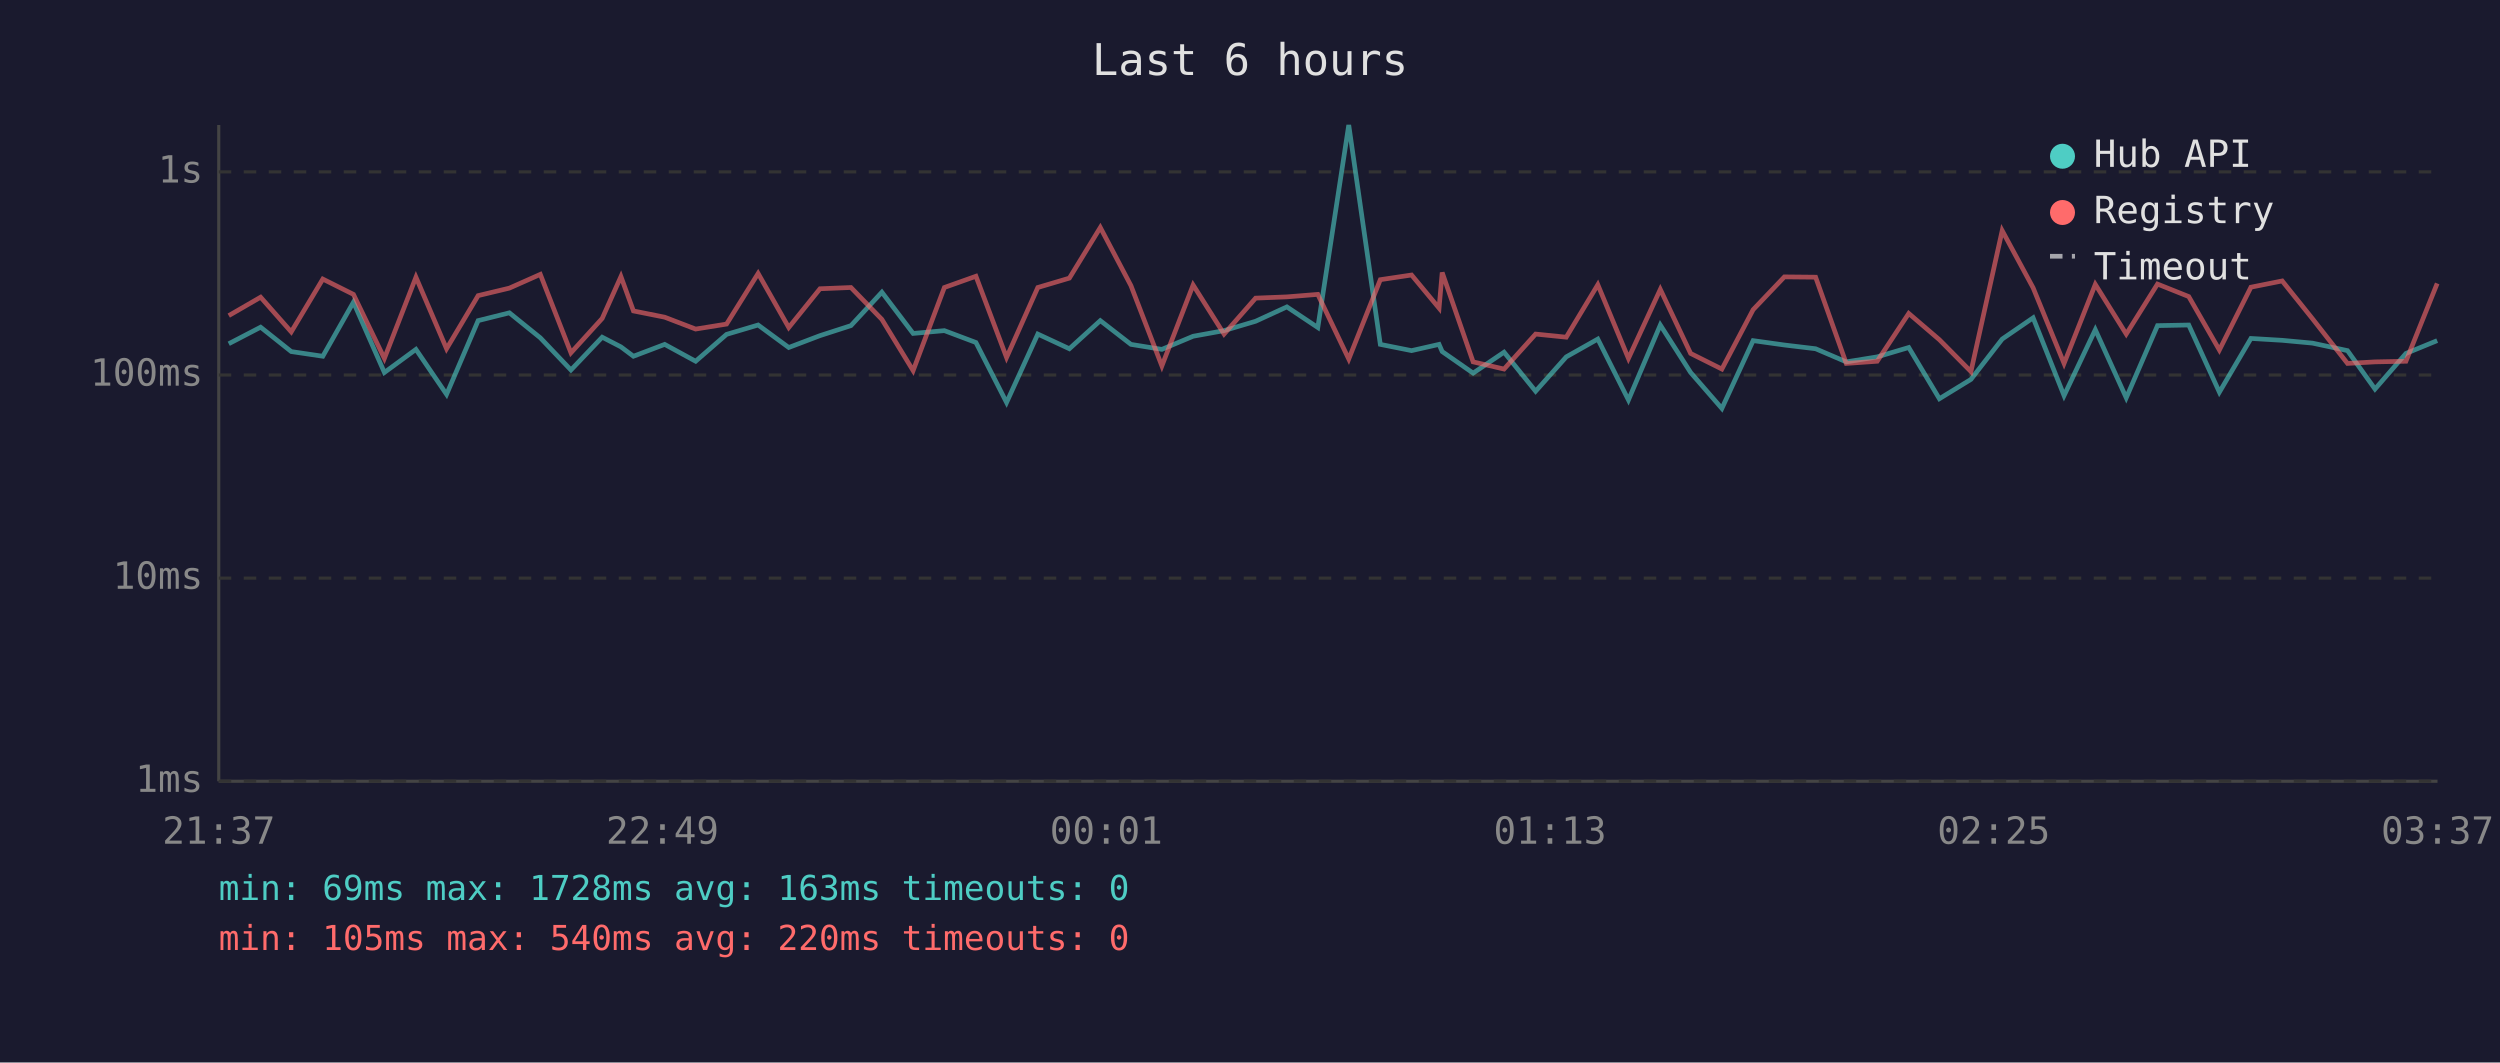
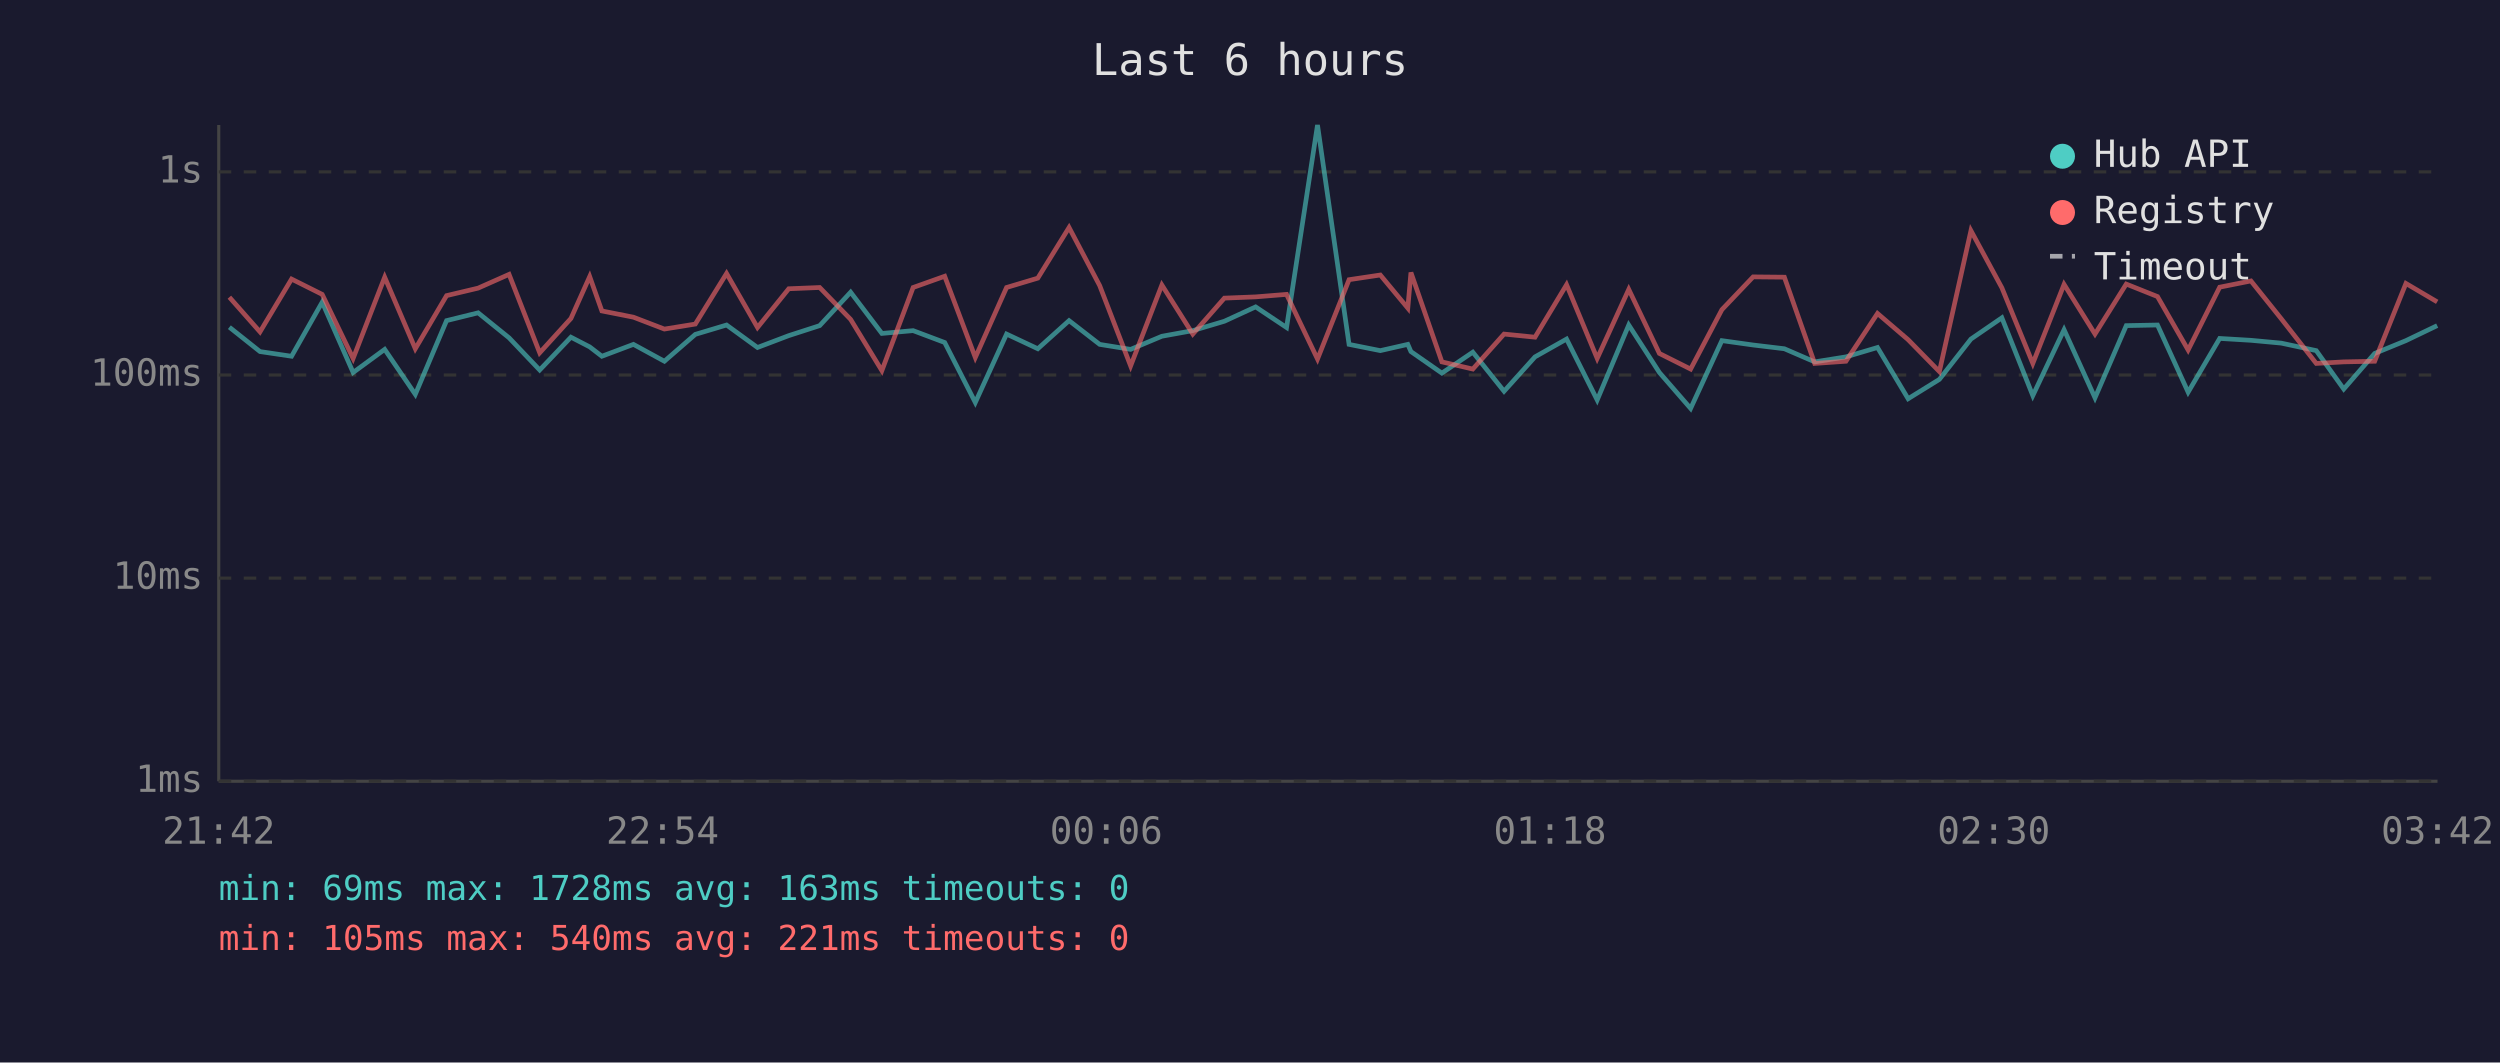
<svg xmlns="http://www.w3.org/2000/svg" viewBox="0 0 800 340" font-family="monospace" font-size="12">
  <rect width="800" height="340" fill="#1a1a2e" />
  <text x="400" y="24" fill="#e0e0e0" font-size="14" text-anchor="middle">Last 6 hours</text>
  <line x1="70" y1="40" x2="70" y2="250" stroke="#444" stroke-width="1" />
  <line x1="70" y1="250" x2="780" y2="250" stroke="#444" stroke-width="1" />
  <line x1="70" y1="250" x2="780" y2="250" stroke="#333" stroke-width="1" stroke-dasharray="4" />
  <text x="65" y="250" fill="#888" text-anchor="end" dominant-baseline="middle">1ms</text>
  <line x1="70" y1="185" x2="780" y2="185" stroke="#333" stroke-width="1" stroke-dasharray="4" />
  <text x="65" y="185" fill="#888" text-anchor="end" dominant-baseline="middle">10ms</text>
  <line x1="70" y1="120" x2="780" y2="120" stroke="#333" stroke-width="1" stroke-dasharray="4" />
  <text x="65" y="120" fill="#888" text-anchor="end" dominant-baseline="middle">100ms</text>
  <line x1="70" y1="55" x2="780" y2="55" stroke="#333" stroke-width="1" stroke-dasharray="4" />
  <text x="65" y="55" fill="#888" text-anchor="end" dominant-baseline="middle">1s</text>
-   <text x="70" y="270" fill="#888" text-anchor="middle">21:37</text>
-   <text x="212" y="270" fill="#888" text-anchor="middle">22:49</text>
-   <text x="354" y="270" fill="#888" text-anchor="middle">00:01</text>
-   <text x="496" y="270" fill="#888" text-anchor="middle">01:13</text>
-   <text x="638" y="270" fill="#888" text-anchor="middle">02:25</text>
-   <text x="780" y="270" fill="#888" text-anchor="middle">03:37</text>
-   <polyline points="73.2,110.0 83.4,104.7 93.2,112.5 103.3,114.0 113.1,96.7 123.0,119.2 133.1,111.8 142.9,126.2 153.0,102.6 163.0,100.1 172.9,108.1 182.7,118.4 192.7,107.9 198.7,111.0 202.7,114.0 212.7,110.2 222.6,115.6 232.5,107.0 242.6,104.0 252.4,111.2 262.4,107.4 272.3,104.2 282.2,93.5 292.2,106.7 302.2,105.8 312.3,109.6 322.1,128.8 332.1,106.9 342.2,111.6 352.1,102.6 361.9,110.2 371.8,111.8 381.8,107.6 391.7,105.8 401.8,102.8 411.8,98.2 421.7,104.8 431.6,40.0 441.7,110.2 451.7,112.2 460.5,110.2 461.5,112.5 471.4,119.4 481.3,112.7 491.4,125.2 501.2,114.2 511.3,108.5 521.1,128.0 531.3,104.0 541.0,119.2 551.0,130.7 561.0,109.0 571.0,110.4 581.0,111.6 590.8,115.8 600.7,114.2 610.8,111.2 620.6,127.6 630.7,121.4 640.7,108.5 650.6,101.7 660.5,126.6 670.5,105.5 680.4,127.3 690.4,104.2 700.4,104.0 710.2,125.5 720.3,108.3 730.3,108.9 740.0,109.8 751.2,112.2 760.0,124.5 769.9,113.1 779.9,109.0" fill="none" stroke="#4ecdc4" stroke-width="1.5" opacity="0.6" />
-   <polyline points="73.2,101.0 83.4,95.1 93.2,106.2 103.3,89.3 113.1,94.2 123.0,114.7 133.1,88.7 142.9,111.6 153.0,94.6 163.0,92.2 172.9,87.8 182.7,112.9 192.7,101.9 198.7,88.5 202.7,99.5 212.7,101.5 222.6,105.3 232.5,103.7 242.6,87.5 252.4,104.8 262.4,92.4 272.3,92.0 282.2,102.2 292.2,118.6 302.2,92.0 312.3,88.4 322.1,114.4 332.1,92.0 342.2,89.0 352.1,72.8 361.9,91.4 371.8,117.1 381.8,91.2 391.7,106.9 401.8,95.4 411.8,95.0 421.7,94.2 431.6,114.9 441.7,89.5 451.7,88.0 460.5,98.6 461.5,87.2 471.4,115.8 481.3,118.1 491.4,106.9 501.2,107.9 511.3,91.1 521.1,114.7 531.3,92.6 541.0,113.1 551.0,118.1 561.0,99.1 571.0,88.6 581.0,88.7 590.8,116.3 600.7,115.6 610.8,100.3 620.6,108.7 630.7,118.9 640.7,73.8 650.6,92.1 660.5,116.3 670.5,91.0 680.4,106.9 690.4,90.9 700.4,94.9 710.2,112.0 720.3,91.9 730.3,89.9 740.0,102.0 751.2,116.3 760.0,115.8 769.9,115.6 779.9,90.7" fill="none" stroke="#ff6b6b" stroke-width="1.5" opacity="0.6" />
+   <text x="70" y="270" fill="#888" text-anchor="middle">21:42</text>
+   <text x="212" y="270" fill="#888" text-anchor="middle">22:54</text>
+   <text x="354" y="270" fill="#888" text-anchor="middle">00:06</text>
+   <text x="496" y="270" fill="#888" text-anchor="middle">01:18</text>
+   <text x="638" y="270" fill="#888" text-anchor="middle">02:30</text>
+   <text x="780" y="270" fill="#888" text-anchor="middle">03:42</text>
+   <polyline points="73.4,104.7 83.2,112.5 93.3,114.0 103.1,96.7 113.0,119.2 123.1,111.8 132.9,126.2 142.9,102.6 153.0,100.1 162.9,108.1 172.7,118.4 182.7,107.9 188.7,111.0 192.6,114.0 202.7,110.2 212.6,115.6 222.5,107.0 232.5,104.0 242.4,111.2 252.4,107.4 262.3,104.2 272.2,93.5 282.2,106.7 292.2,105.8 302.3,109.6 312.1,128.8 322.1,106.9 332.1,111.6 342.1,102.6 351.9,110.2 361.8,111.8 371.8,107.6 381.7,105.8 391.8,102.8 401.8,98.2 411.7,104.8 421.6,40.0 431.7,110.2 441.7,112.2 450.5,110.2 451.5,112.5 461.4,119.4 471.3,112.7 481.3,125.2 491.2,114.2 501.3,108.5 511.1,128.0 521.2,104.0 531.0,119.2 541.0,130.7 551.0,109.0 561.0,110.4 571.0,111.6 580.7,115.8 590.7,114.2 600.8,111.2 610.6,127.6 620.6,121.4 630.7,108.5 640.6,101.7 650.5,126.6 660.5,105.5 670.4,127.3 680.4,104.2 690.4,104.0 700.2,125.5 710.3,108.3 720.3,108.9 730.0,109.8 741.2,112.2 750.0,124.5 759.9,113.1 769.9,109.0 779.9,104.2" fill="none" stroke="#4ecdc4" stroke-width="1.5" opacity="0.6" />
+   <polyline points="73.4,95.1 83.2,106.2 93.3,89.3 103.1,94.2 113.0,114.7 123.1,88.7 132.9,111.6 142.9,94.6 153.0,92.2 162.9,87.8 172.7,112.9 182.7,101.9 188.7,88.5 192.6,99.5 202.7,101.5 212.6,105.3 222.5,103.7 232.5,87.5 242.4,104.8 252.4,92.4 262.3,92.0 272.2,102.2 282.2,118.6 292.2,92.0 302.3,88.4 312.1,114.4 322.1,92.0 332.1,89.0 342.1,72.8 351.9,91.4 361.8,117.1 371.8,91.2 381.7,106.9 391.8,95.4 401.8,95.0 411.7,94.2 421.6,114.9 431.7,89.5 441.7,88.0 450.5,98.6 451.5,87.2 461.4,115.8 471.3,118.1 481.3,106.9 491.2,107.9 501.3,91.1 511.1,114.7 521.2,92.6 531.0,113.1 541.0,118.1 551.0,99.1 561.0,88.6 571.0,88.7 580.7,116.3 590.7,115.6 600.8,100.3 610.6,108.7 620.6,118.9 630.7,73.8 640.6,92.1 650.5,116.3 660.5,91.0 670.4,106.9 680.4,90.9 690.4,94.9 700.2,112.0 710.3,91.9 720.3,89.9 730.0,102.0 741.2,116.3 750.0,115.8 759.9,115.6 769.9,90.7 779.9,96.6" fill="none" stroke="#ff6b6b" stroke-width="1.5" opacity="0.6" />
  <circle cx="660" cy="50" r="4" fill="#4ecdc4" />
  <text x="670" y="50" fill="#e0e0e0" dominant-baseline="middle">Hub API</text>
  <circle cx="660" cy="68" r="4" fill="#ff6b6b" />
  <text x="670" y="68" fill="#e0e0e0" dominant-baseline="middle">Registry</text>
  <line x1="656" y1="82" x2="664" y2="82" stroke="#e0e0e0" stroke-width="1.5" stroke-dasharray="4,3" opacity="0.7" />
  <text x="670" y="86" fill="#e0e0e0" dominant-baseline="middle">Timeout</text>
  <text x="70" y="288" fill="#4ecdc4" font-size="11">min: 69ms  max: 1728ms  avg: 163ms  timeouts: 0</text>
-   <text x="70" y="304" fill="#ff6b6b" font-size="11">min: 105ms  max: 540ms  avg: 220ms  timeouts: 0</text>
+   <text x="70" y="304" fill="#ff6b6b" font-size="11">min: 105ms  max: 540ms  avg: 221ms  timeouts: 0</text>
</svg>
